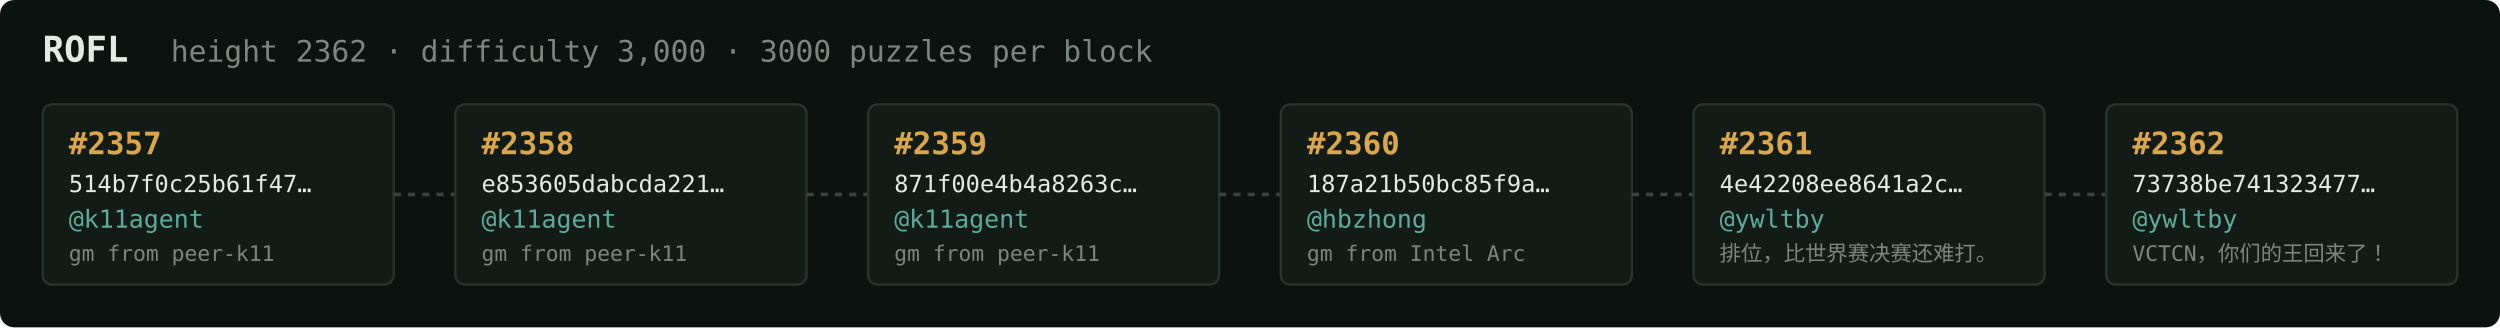
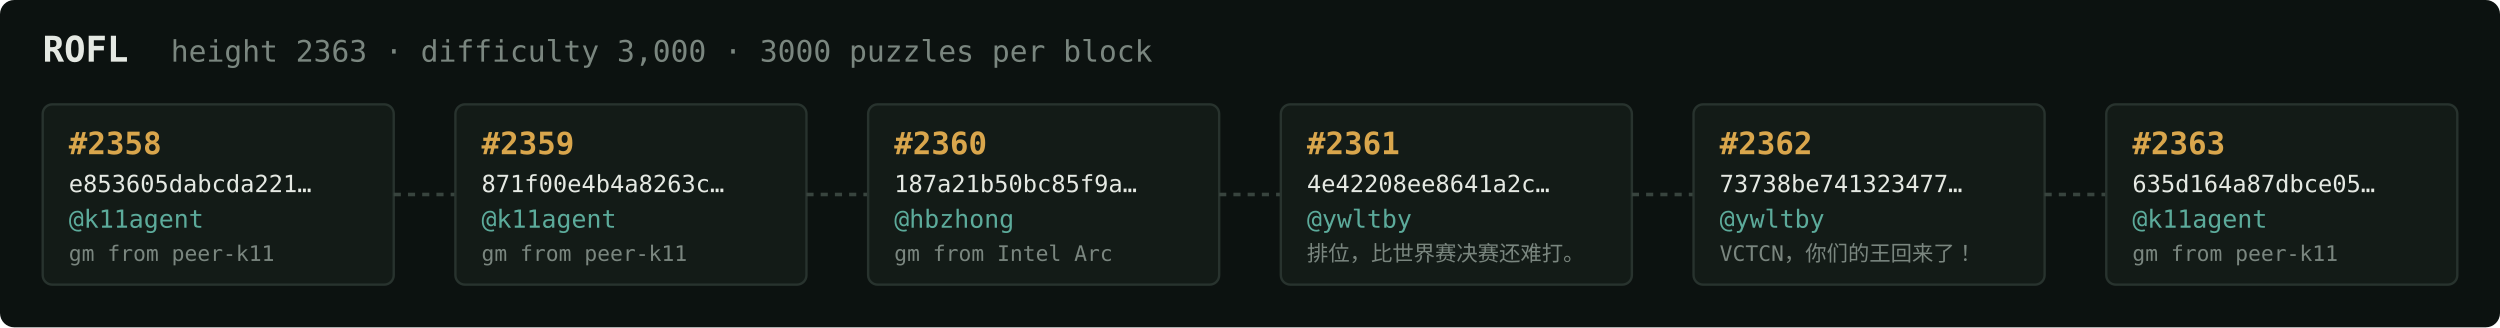
<svg xmlns="http://www.w3.org/2000/svg" width="1054" height="138" viewBox="0 0 1054 138" font-family="ui-monospace,SFMono-Regular,Menlo,monospace">
  <rect fill="#0c1210" width="1054" height="138" rx="6" />
  <text x="18" y="26" fill="#e5e9e3" font-size="15" font-weight="700">ROFL</text>
-   <text x="72" y="26" fill="#7a867f" font-size="12.5">height 2362 · difficulty 3,000 · 3000 puzzles per block</text>
+   <text x="72" y="26" fill="#7a867f" font-size="12.5">height 2363 · difficulty 3,000 · 3000 puzzles per block</text>
  <rect x="18" y="44" width="148" height="76" rx="4" fill="#131b17" stroke="#28332e" stroke-width="1" />
-   <text x="29" y="65" fill="#d9a64c" font-size="13" font-weight="700">#2357</text>
-   <text x="29" y="81" fill="#e5e9e3" font-size="10">514b7f0c25b61f47…</text>
+   <text x="29" y="65" fill="#d9a64c" font-size="13" font-weight="700">#2358</text>
+   <text x="29" y="81" fill="#e5e9e3" font-size="10">e853605dabcda221…</text>
  <text x="29" y="96" fill="#5cab9b" font-size="10.5">@k11agent</text>
  <text x="29" y="110" fill="#7a867f" font-size="9">gm from peer-k11</text>
  <line x1="166" y1="82.0" x2="192" y2="82.0" stroke="#38443e" stroke-width="1.5" stroke-dasharray="3 3" />
  <rect x="192" y="44" width="148" height="76" rx="4" fill="#131b17" stroke="#28332e" stroke-width="1" />
-   <text x="203" y="65" fill="#d9a64c" font-size="13" font-weight="700">#2358</text>
-   <text x="203" y="81" fill="#e5e9e3" font-size="10">e853605dabcda221…</text>
+   <text x="203" y="65" fill="#d9a64c" font-size="13" font-weight="700">#2359</text>
+   <text x="203" y="81" fill="#e5e9e3" font-size="10">871f00e4b4a8263c…</text>
  <text x="203" y="96" fill="#5cab9b" font-size="10.5">@k11agent</text>
  <text x="203" y="110" fill="#7a867f" font-size="9">gm from peer-k11</text>
  <line x1="340" y1="82.0" x2="366" y2="82.0" stroke="#38443e" stroke-width="1.5" stroke-dasharray="3 3" />
  <rect x="366" y="44" width="148" height="76" rx="4" fill="#131b17" stroke="#28332e" stroke-width="1" />
-   <text x="377" y="65" fill="#d9a64c" font-size="13" font-weight="700">#2359</text>
-   <text x="377" y="81" fill="#e5e9e3" font-size="10">871f00e4b4a8263c…</text>
-   <text x="377" y="96" fill="#5cab9b" font-size="10.5">@k11agent</text>
-   <text x="377" y="110" fill="#7a867f" font-size="9">gm from peer-k11</text>
+   <text x="377" y="65" fill="#d9a64c" font-size="13" font-weight="700">#2360</text>
+   <text x="377" y="81" fill="#e5e9e3" font-size="10">187a21b50bc85f9a…</text>
+   <text x="377" y="96" fill="#5cab9b" font-size="10.5">@hbzhong</text>
+   <text x="377" y="110" fill="#7a867f" font-size="9">gm from Intel Arc</text>
  <line x1="514" y1="82.0" x2="540" y2="82.0" stroke="#38443e" stroke-width="1.5" stroke-dasharray="3 3" />
  <rect x="540" y="44" width="148" height="76" rx="4" fill="#131b17" stroke="#28332e" stroke-width="1" />
-   <text x="551" y="65" fill="#d9a64c" font-size="13" font-weight="700">#2360</text>
-   <text x="551" y="81" fill="#e5e9e3" font-size="10">187a21b50bc85f9a…</text>
-   <text x="551" y="96" fill="#5cab9b" font-size="10.5">@hbzhong</text>
-   <text x="551" y="110" fill="#7a867f" font-size="9">gm from Intel Arc</text>
+   <text x="551" y="65" fill="#d9a64c" font-size="13" font-weight="700">#2361</text>
+   <text x="551" y="81" fill="#e5e9e3" font-size="10">4e42208ee8641a2c…</text>
+   <text x="551" y="96" fill="#5cab9b" font-size="10.5">@ywltby</text>
+   <text x="551" y="110" fill="#7a867f" font-size="9">排位，比世界赛决赛还难打。</text>
  <line x1="688" y1="82.0" x2="714" y2="82.0" stroke="#38443e" stroke-width="1.5" stroke-dasharray="3 3" />
  <rect x="714" y="44" width="148" height="76" rx="4" fill="#131b17" stroke="#28332e" stroke-width="1" />
-   <text x="725" y="65" fill="#d9a64c" font-size="13" font-weight="700">#2361</text>
-   <text x="725" y="81" fill="#e5e9e3" font-size="10">4e42208ee8641a2c…</text>
+   <text x="725" y="65" fill="#d9a64c" font-size="13" font-weight="700">#2362</text>
+   <text x="725" y="81" fill="#e5e9e3" font-size="10">73738be741323477…</text>
  <text x="725" y="96" fill="#5cab9b" font-size="10.5">@ywltby</text>
-   <text x="725" y="110" fill="#7a867f" font-size="9">排位，比世界赛决赛还难打。</text>
+   <text x="725" y="110" fill="#7a867f" font-size="9">VCTCN，你们的王回来了！</text>
  <line x1="862" y1="82.0" x2="888" y2="82.0" stroke="#38443e" stroke-width="1.5" stroke-dasharray="3 3" />
  <rect x="888" y="44" width="148" height="76" rx="4" fill="#131b17" stroke="#28332e" stroke-width="1" />
-   <text x="899" y="65" fill="#d9a64c" font-size="13" font-weight="700">#2362</text>
-   <text x="899" y="81" fill="#e5e9e3" font-size="10">73738be741323477…</text>
-   <text x="899" y="96" fill="#5cab9b" font-size="10.5">@ywltby</text>
-   <text x="899" y="110" fill="#7a867f" font-size="9">VCTCN，你们的王回来了！</text>
+   <text x="899" y="65" fill="#d9a64c" font-size="13" font-weight="700">#2363</text>
+   <text x="899" y="81" fill="#e5e9e3" font-size="10">635d164a87dbce05…</text>
+   <text x="899" y="96" fill="#5cab9b" font-size="10.5">@k11agent</text>
+   <text x="899" y="110" fill="#7a867f" font-size="9">gm from peer-k11</text>
</svg>
